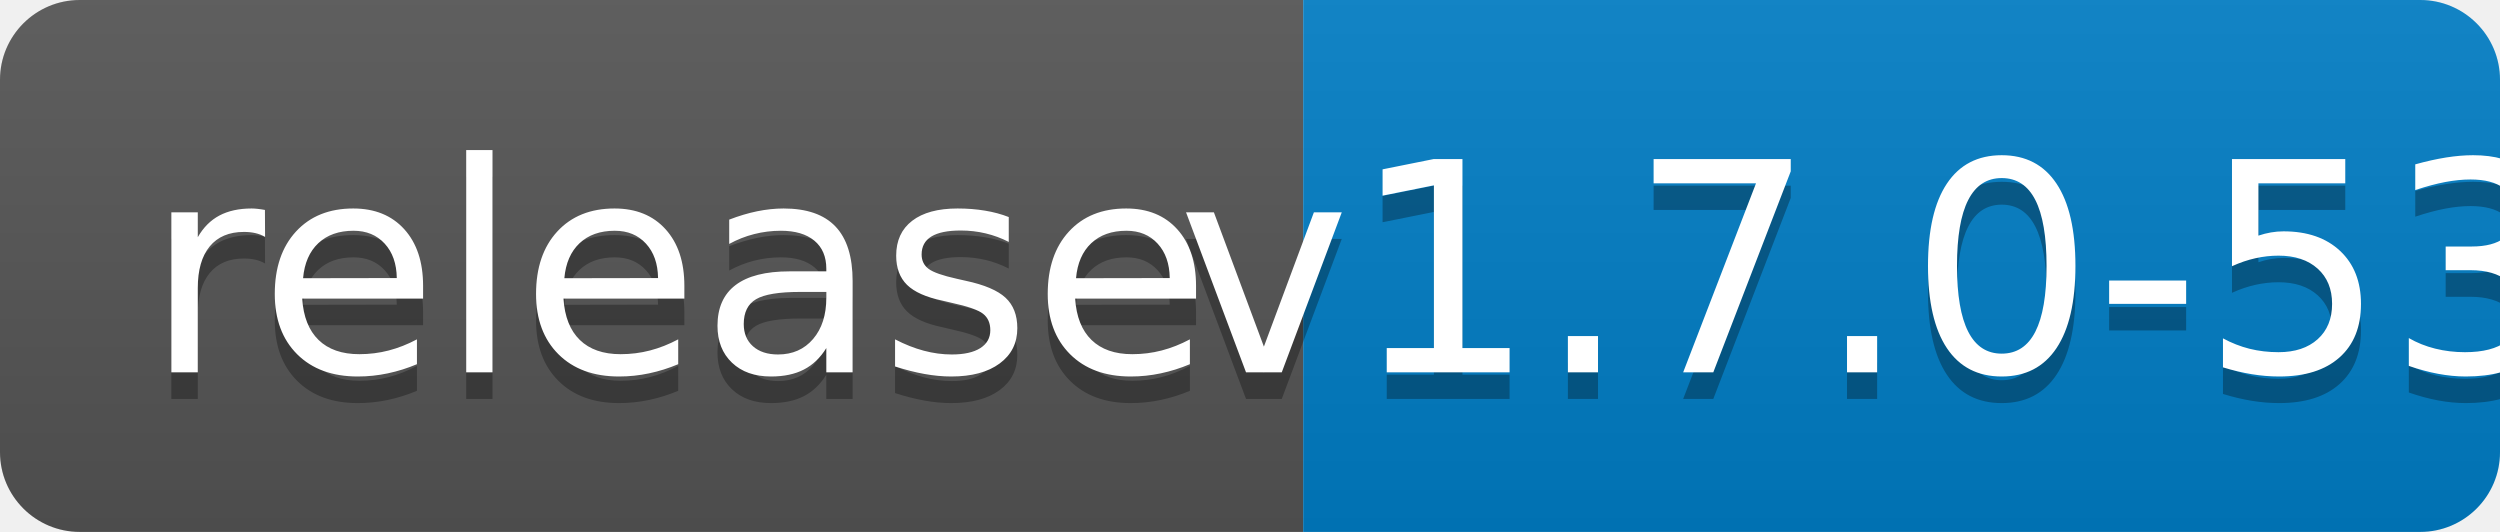
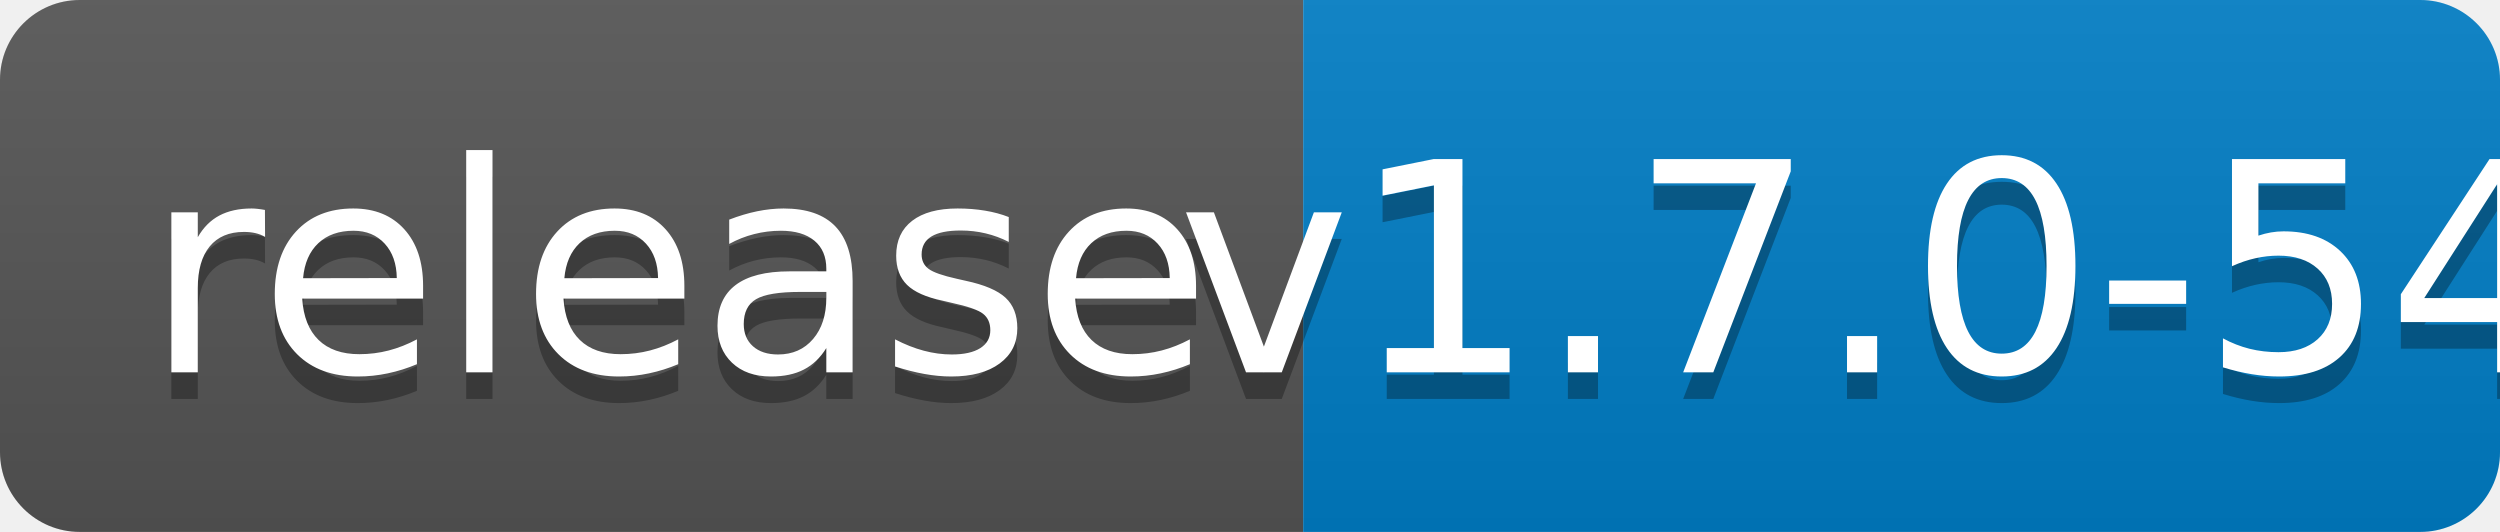
<svg xmlns="http://www.w3.org/2000/svg" width="94" height="20">
  <linearGradient id="b" x2="0" y2="100%">
    <stop offset="0" stop-color="#bbb" stop-opacity=".1" />
    <stop offset="1" stop-opacity=".1" />
  </linearGradient>
  <clipPath id="a">
    <rect width="94" height="20" rx="3" fill="#fff" />
  </clipPath>
  <g clip-path="url(#a)">
    <path fill="#555" d="M0 0h49v20H0z" />
    <path fill="#007ec6" d="M49 0h45v20H49z" />
    <path fill="url(#b)" d="M0 0h94v20H0z" />
  </g>
  <g fill="#fff" text-anchor="middle" font-family="DejaVu Sans,Verdana,Geneva,sans-serif" font-size="110">
    <text x="255" y="150" fill="#010101" fill-opacity=".3" transform="scale(.1)" textLength="390">release</text>
    <text x="255" y="140" transform="scale(.1)" textLength="390">release</text>
-     <text x="705" y="150" fill="#010101" fill-opacity=".3" transform="scale(.1)" textLength="350">v1.7.0-53</text>
-     <text x="705" y="140" transform="scale(.1)" textLength="350">v1.7.0-53</text>
+     <text x="705" y="150" fill="#010101" fill-opacity=".3" transform="scale(.1)" textLength="350">v1.7.0-54</text>
+     <text x="705" y="140" transform="scale(.1)" textLength="350">v1.7.0-54</text>
  </g>
</svg>
